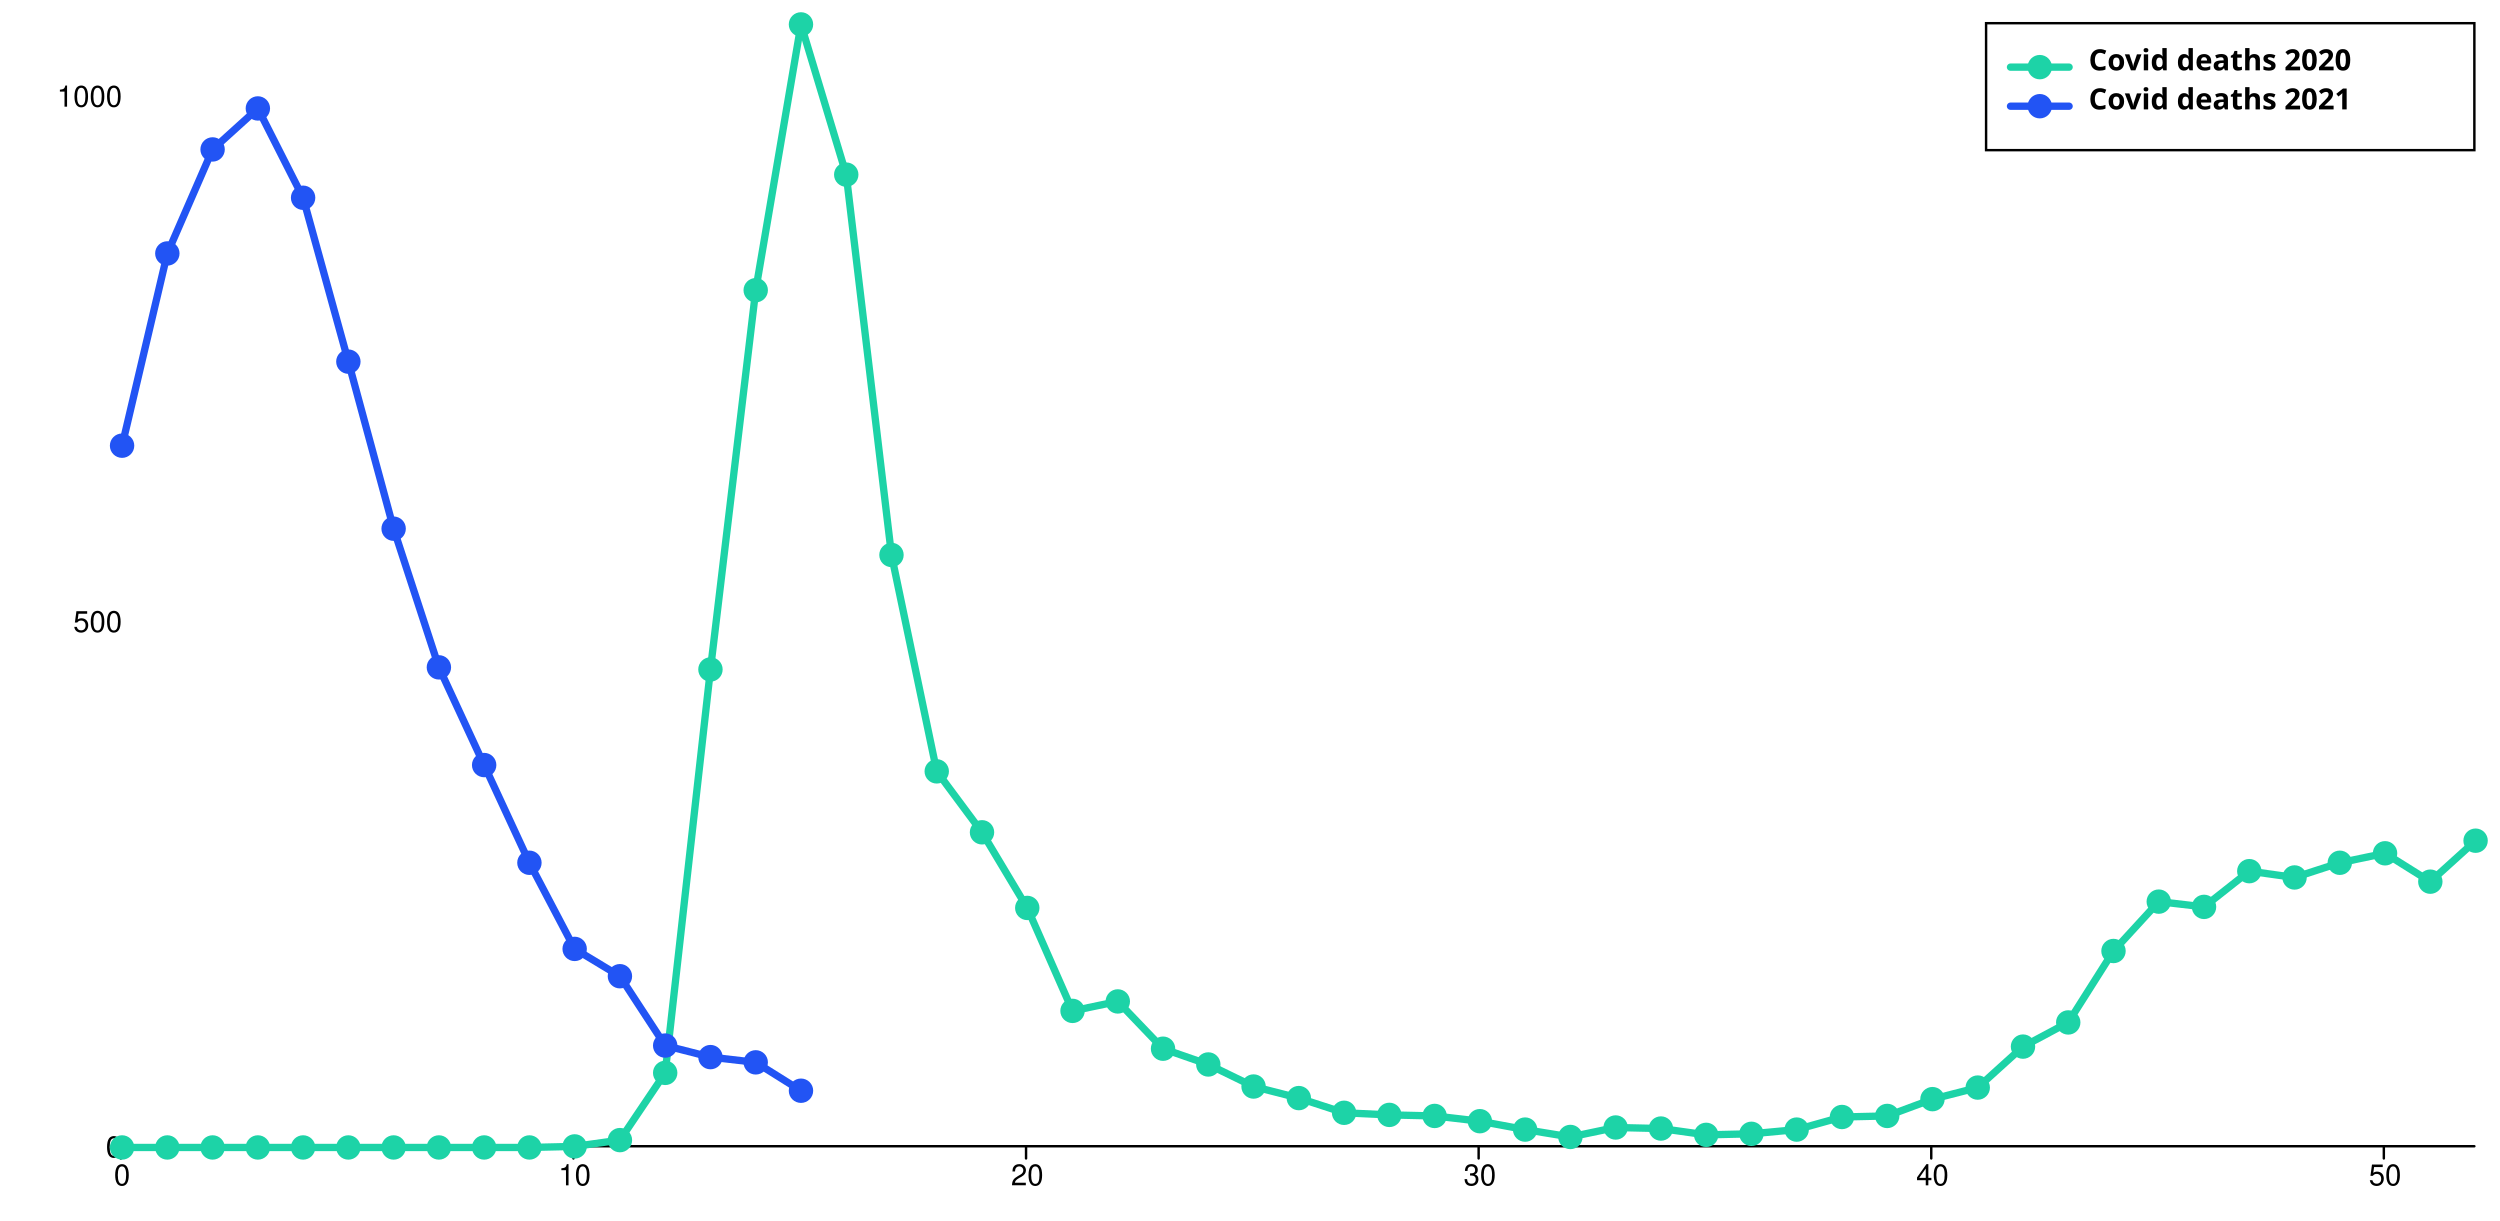
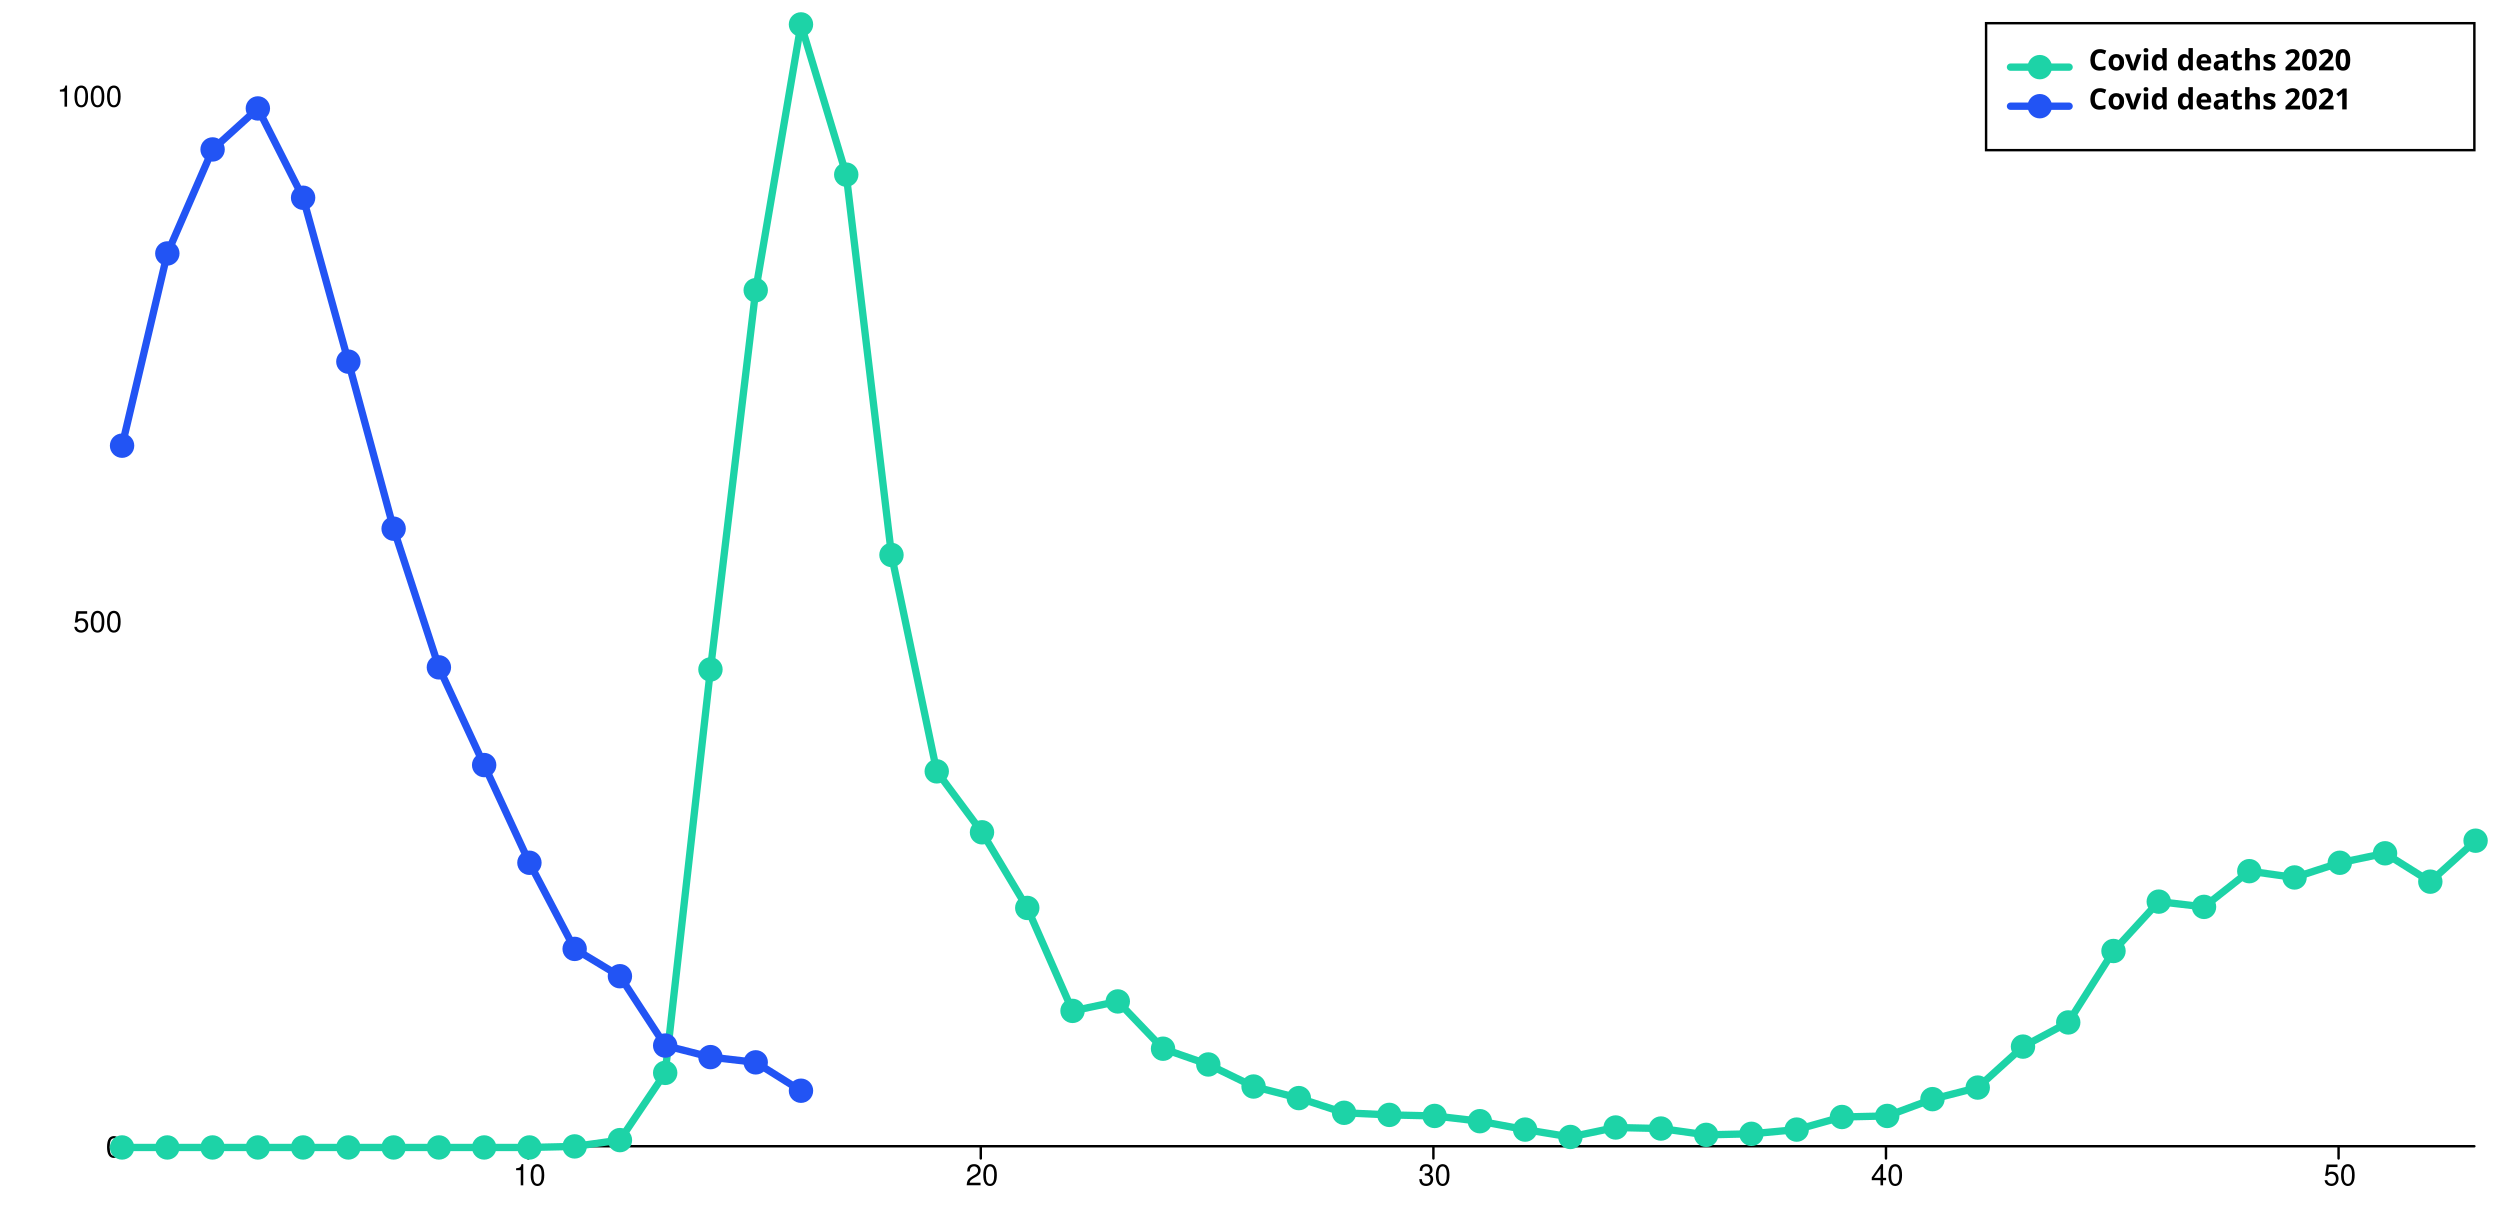
<svg xmlns="http://www.w3.org/2000/svg" width="1024" height="500" viewBox="0 0 1024 500" style="overflow:display" preserveAspectRatio="xMinYMin meet" overflow="visible">
  <defs>
    <style>
	.data-series path.line { fill-opacity: 0; stroke: black; }
	.data-series:hover path.line, .data-series.on path.line { cursor:pointer; }
	.data-series path.line.dotted { stroke-dasharray: 12 20 }
	#covid-deaths-2020-under65:hover path.line, #covid-deaths-2020-under65.on path.line { stroke-width: 5; }
	.data-series-0:hover circle, .data-series-0.on circle { display: inline; cursor:pointer; }
	#covid-deaths-2021-under65:hover path.line, #covid-deaths-2021-under65.on path.line { stroke-width: 5; }
	.data-series-1:hover circle, .data-series-1.on circle { display: inline; cursor:pointer; }
	.key rect { fill:transparent;stroke-width:1;stroke:black; }
	.key text { text-anchor:start;dominant-baseline:hanging;font-weight:bold;fill:black;stroke-width:0;font-family:sans-serif; }
	.graph-grid { font-family: "Helvetica Neue",Helvetica,Arial,"Lucida Grande",sans-serif; }
	.graph-grid line { stroke: black; stroke-width: 1; stroke-linecap: round; }
	.graph-grid.graph-grid-x text { text-anchor: middle; dominant-baseline: hanging; transform: translateY(10px); }
	.graph-grid.graph-grid-y text { text-anchor: end; dominant-baseline: middle; transform: translateX(-10px); }
	</style>
  </defs>
  <g class="graph-grid graph-grid-y">
    <line x1="49.50" y1="469.50" x2="1013.50" y2="469.50" data-left="50" />
    <text x="60" y="470" text-anchor="end">0</text>
    <text x="60" y="254.846" text-anchor="end">500</text>
    <text x="60" y="39.691" text-anchor="end">1000</text>
    <text style="text-anchor:middle;dominant-baseline:hanging;font-weight:bold;transform: translateY(240px) rotate(-90deg);" />
  </g>
  <g class="graph-grid graph-grid-x">
-     <line class="tick" x1="49.50" y1="469.50" x2="49.50" y2="474.50" />
-     <text x="50" y="470" text-anchor="middle">0</text>
-     <line class="tick" x1="234.88" y1="469.50" x2="234.88" y2="474.50" />
-     <text x="235.385" y="470" text-anchor="middle">10</text>
-     <line class="tick" x1="420.27" y1="469.50" x2="420.27" y2="474.50" />
-     <text x="420.769" y="470" text-anchor="middle">20</text>
-     <line class="tick" x1="605.65" y1="469.50" x2="605.65" y2="474.50" />
-     <text x="606.154" y="470" text-anchor="middle">30</text>
-     <line class="tick" x1="791.04" y1="469.50" x2="791.04" y2="474.50" />
-     <text x="791.538" y="470" text-anchor="middle">40</text>
-     <line class="tick" x1="976.42" y1="469.50" x2="976.42" y2="474.50" />
-     <text x="976.923" y="470" text-anchor="middle">50</text>
+     <line class="tick" x1="216.35" y1="469.50" x2="216.35" y2="474.50" />
+     <text x="216.846" y="470" text-anchor="middle">10</text>
+     <line class="tick" x1="401.73" y1="469.50" x2="401.73" y2="474.50" />
+     <text x="402.231" y="470" text-anchor="middle">20</text>
+     <line class="tick" x1="587.12" y1="469.50" x2="587.12" y2="474.50" />
+     <text x="587.615" y="470" text-anchor="middle">30</text>
+     <line class="tick" x1="772.50" y1="469.50" x2="772.50" y2="474.50" />
+     <text x="773" y="470" text-anchor="middle">40</text>
+     <line class="tick" x1="957.88" y1="469.50" x2="957.88" y2="474.50" />
+     <text x="958.385" y="470" text-anchor="middle">50</text>
    <text style="text-anchor:middle;dominant-baseline:hanging;font-weight:bold;transform: translateY(240px) rotate(-90deg);" />
  </g>
  <g id="covid-deaths-2020-under65" class="data-series data-series-0">
    <path d="M 50.00,470.00L 68.54,470.00L 87.08,470.00L 105.62,470.00L 124.15,470.00L 142.69,470.00L 161.23,470.00L 179.77,470.00L 198.31,470.00L 216.85,470.00L 235.38,469.57L 253.92,466.99L 272.46,439.45L 291.00,274.21L 309.54,118.87L 328.08,10.00L 346.62,71.53L 365.15,227.31L 383.69,315.95L 402.23,340.91L 420.77,371.89L 439.31,414.06L 457.85,410.19L 476.38,429.55L 494.92,436.01L 513.46,445.04L 532.00,449.78L 550.54,455.80L 569.08,456.66L 587.62,457.09L 606.15,459.24L 624.69,462.68L 643.23,465.70L 661.77,461.82L 680.31,462.25L 698.85,464.84L 717.38,464.41L 735.92,462.68L 754.46,457.52L 773.00,457.09L 791.54,450.21L 810.08,445.47L 828.62,428.69L 847.15,418.79L 865.69,389.53L 884.23,369.31L 902.77,371.46L 921.31,356.83L 939.85,359.41L 958.38,353.39L 976.92,349.51L 995.46,361.13L 1014.00,344.35" class="line" style="stroke:#1DD3A7" stroke-width="3" stroke-linecap="round" />
-     <circle cx="50.00" cy="470.00" data-y="0.00" data-x="0" r="5" fill="#1DD3A7" />
-     <circle cx="68.54" cy="470.00" data-y="0.00" data-x="1" r="5" fill="#1DD3A7" />
-     <circle cx="87.08" cy="470.00" data-y="0.00" data-x="2" r="5" fill="#1DD3A7" />
-     <circle cx="105.62" cy="470.00" data-y="0.00" data-x="3" r="5" fill="#1DD3A7" />
-     <circle cx="124.15" cy="470.00" data-y="0.00" data-x="4" r="5" fill="#1DD3A7" />
-     <circle cx="142.69" cy="470.00" data-y="0.00" data-x="5" r="5" fill="#1DD3A7" />
-     <circle cx="161.23" cy="470.00" data-y="0.00" data-x="6" r="5" fill="#1DD3A7" />
-     <circle cx="179.77" cy="470.00" data-y="0.00" data-x="7" r="5" fill="#1DD3A7" />
-     <circle cx="198.31" cy="470.00" data-y="0.00" data-x="8" r="5" fill="#1DD3A7" />
-     <circle cx="216.85" cy="470.00" data-y="0.00" data-x="9" r="5" fill="#1DD3A7" />
-     <circle cx="235.38" cy="469.57" data-y="1.00" data-x="10" r="5" fill="#1DD3A7" />
-     <circle cx="253.92" cy="466.99" data-y="7.00" data-x="11" r="5" fill="#1DD3A7" />
-     <circle cx="272.46" cy="439.45" data-y="71.00" data-x="12" r="5" fill="#1DD3A7" />
-     <circle cx="291.00" cy="274.21" data-y="455.00" data-x="13" r="5" fill="#1DD3A7" />
-     <circle cx="309.54" cy="118.87" data-y="816.00" data-x="14" r="5" fill="#1DD3A7" />
-     <circle cx="328.08" cy="10.00" data-y="1069.00" data-x="15" r="5" fill="#1DD3A7" />
-     <circle cx="346.62" cy="71.53" data-y="926.00" data-x="16" r="5" fill="#1DD3A7" />
-     <circle cx="365.15" cy="227.31" data-y="564.00" data-x="17" r="5" fill="#1DD3A7" />
-     <circle cx="383.69" cy="315.95" data-y="358.00" data-x="18" r="5" fill="#1DD3A7" />
-     <circle cx="402.23" cy="340.91" data-y="300.00" data-x="19" r="5" fill="#1DD3A7" />
-     <circle cx="420.77" cy="371.89" data-y="228.00" data-x="20" r="5" fill="#1DD3A7" />
-     <circle cx="439.31" cy="414.06" data-y="130.00" data-x="21" r="5" fill="#1DD3A7" />
-     <circle cx="457.85" cy="410.19" data-y="139.00" data-x="22" r="5" fill="#1DD3A7" />
-     <circle cx="476.38" cy="429.55" data-y="94.00" data-x="23" r="5" fill="#1DD3A7" />
-     <circle cx="494.92" cy="436.01" data-y="79.00" data-x="24" r="5" fill="#1DD3A7" />
-     <circle cx="513.46" cy="445.04" data-y="58.00" data-x="25" r="5" fill="#1DD3A7" />
-     <circle cx="532.00" cy="449.78" data-y="47.00" data-x="26" r="5" fill="#1DD3A7" />
-     <circle cx="550.54" cy="455.80" data-y="33.00" data-x="27" r="5" fill="#1DD3A7" />
-     <circle cx="569.08" cy="456.66" data-y="31.00" data-x="28" r="5" fill="#1DD3A7" />
-     <circle cx="587.62" cy="457.09" data-y="30.00" data-x="29" r="5" fill="#1DD3A7" />
-     <circle cx="606.15" cy="459.24" data-y="25.00" data-x="30" r="5" fill="#1DD3A7" />
-     <circle cx="624.69" cy="462.68" data-y="17.00" data-x="31" r="5" fill="#1DD3A7" />
-     <circle cx="643.23" cy="465.70" data-y="10.00" data-x="32" r="5" fill="#1DD3A7" />
-     <circle cx="661.77" cy="461.82" data-y="19.00" data-x="33" r="5" fill="#1DD3A7" />
-     <circle cx="680.31" cy="462.25" data-y="18.00" data-x="34" r="5" fill="#1DD3A7" />
-     <circle cx="698.85" cy="464.84" data-y="12.00" data-x="35" r="5" fill="#1DD3A7" />
-     <circle cx="717.38" cy="464.41" data-y="13.00" data-x="36" r="5" fill="#1DD3A7" />
-     <circle cx="735.92" cy="462.68" data-y="17.00" data-x="37" r="5" fill="#1DD3A7" />
-     <circle cx="754.46" cy="457.52" data-y="29.00" data-x="38" r="5" fill="#1DD3A7" />
-     <circle cx="773.00" cy="457.09" data-y="30.00" data-x="39" r="5" fill="#1DD3A7" />
-     <circle cx="791.54" cy="450.21" data-y="46.00" data-x="40" r="5" fill="#1DD3A7" />
-     <circle cx="810.08" cy="445.47" data-y="57.00" data-x="41" r="5" fill="#1DD3A7" />
-     <circle cx="828.62" cy="428.69" data-y="96.00" data-x="42" r="5" fill="#1DD3A7" />
-     <circle cx="847.15" cy="418.79" data-y="119.00" data-x="43" r="5" fill="#1DD3A7" />
-     <circle cx="865.69" cy="389.53" data-y="187.00" data-x="44" r="5" fill="#1DD3A7" />
-     <circle cx="884.23" cy="369.31" data-y="234.00" data-x="45" r="5" fill="#1DD3A7" />
-     <circle cx="902.77" cy="371.46" data-y="229.00" data-x="46" r="5" fill="#1DD3A7" />
-     <circle cx="921.31" cy="356.83" data-y="263.00" data-x="47" r="5" fill="#1DD3A7" />
-     <circle cx="939.85" cy="359.41" data-y="257.00" data-x="48" r="5" fill="#1DD3A7" />
-     <circle cx="958.38" cy="353.39" data-y="271.00" data-x="49" r="5" fill="#1DD3A7" />
-     <circle cx="976.92" cy="349.51" data-y="280.00" data-x="50" r="5" fill="#1DD3A7" />
-     <circle cx="995.46" cy="361.13" data-y="253.00" data-x="51" r="5" fill="#1DD3A7" />
-     <circle cx="1014.00" cy="344.35" data-y="292.00" data-x="52" r="5" fill="#1DD3A7" />
+     <circle cx="50.00" cy="470.00" data-y="0.00" data-x="1" r="5" fill="#1DD3A7" />
+     <circle cx="68.54" cy="470.00" data-y="0.00" data-x="2" r="5" fill="#1DD3A7" />
+     <circle cx="87.08" cy="470.00" data-y="0.00" data-x="3" r="5" fill="#1DD3A7" />
+     <circle cx="105.62" cy="470.00" data-y="0.00" data-x="4" r="5" fill="#1DD3A7" />
+     <circle cx="124.15" cy="470.00" data-y="0.00" data-x="5" r="5" fill="#1DD3A7" />
+     <circle cx="142.69" cy="470.00" data-y="0.00" data-x="6" r="5" fill="#1DD3A7" />
+     <circle cx="161.23" cy="470.00" data-y="0.00" data-x="7" r="5" fill="#1DD3A7" />
+     <circle cx="179.77" cy="470.00" data-y="0.00" data-x="8" r="5" fill="#1DD3A7" />
+     <circle cx="198.31" cy="470.00" data-y="0.00" data-x="9" r="5" fill="#1DD3A7" />
+     <circle cx="216.85" cy="470.00" data-y="0.00" data-x="10" r="5" fill="#1DD3A7" />
+     <circle cx="235.38" cy="469.57" data-y="1.00" data-x="11" r="5" fill="#1DD3A7" />
+     <circle cx="253.92" cy="466.99" data-y="7.00" data-x="12" r="5" fill="#1DD3A7" />
+     <circle cx="272.46" cy="439.45" data-y="71.00" data-x="13" r="5" fill="#1DD3A7" />
+     <circle cx="291.00" cy="274.21" data-y="455.00" data-x="14" r="5" fill="#1DD3A7" />
+     <circle cx="309.54" cy="118.87" data-y="816.00" data-x="15" r="5" fill="#1DD3A7" />
+     <circle cx="328.08" cy="10.00" data-y="1069.00" data-x="16" r="5" fill="#1DD3A7" />
+     <circle cx="346.62" cy="71.53" data-y="926.00" data-x="17" r="5" fill="#1DD3A7" />
+     <circle cx="365.15" cy="227.31" data-y="564.00" data-x="18" r="5" fill="#1DD3A7" />
+     <circle cx="383.69" cy="315.95" data-y="358.00" data-x="19" r="5" fill="#1DD3A7" />
+     <circle cx="402.23" cy="340.91" data-y="300.00" data-x="20" r="5" fill="#1DD3A7" />
+     <circle cx="420.77" cy="371.89" data-y="228.00" data-x="21" r="5" fill="#1DD3A7" />
+     <circle cx="439.31" cy="414.06" data-y="130.00" data-x="22" r="5" fill="#1DD3A7" />
+     <circle cx="457.85" cy="410.19" data-y="139.00" data-x="23" r="5" fill="#1DD3A7" />
+     <circle cx="476.38" cy="429.55" data-y="94.00" data-x="24" r="5" fill="#1DD3A7" />
+     <circle cx="494.92" cy="436.01" data-y="79.00" data-x="25" r="5" fill="#1DD3A7" />
+     <circle cx="513.46" cy="445.04" data-y="58.00" data-x="26" r="5" fill="#1DD3A7" />
+     <circle cx="532.00" cy="449.78" data-y="47.00" data-x="27" r="5" fill="#1DD3A7" />
+     <circle cx="550.54" cy="455.80" data-y="33.00" data-x="28" r="5" fill="#1DD3A7" />
+     <circle cx="569.08" cy="456.66" data-y="31.00" data-x="29" r="5" fill="#1DD3A7" />
+     <circle cx="587.62" cy="457.09" data-y="30.00" data-x="30" r="5" fill="#1DD3A7" />
+     <circle cx="606.15" cy="459.24" data-y="25.00" data-x="31" r="5" fill="#1DD3A7" />
+     <circle cx="624.69" cy="462.68" data-y="17.00" data-x="32" r="5" fill="#1DD3A7" />
+     <circle cx="643.23" cy="465.70" data-y="10.00" data-x="33" r="5" fill="#1DD3A7" />
+     <circle cx="661.77" cy="461.82" data-y="19.00" data-x="34" r="5" fill="#1DD3A7" />
+     <circle cx="680.31" cy="462.25" data-y="18.00" data-x="35" r="5" fill="#1DD3A7" />
+     <circle cx="698.85" cy="464.84" data-y="12.00" data-x="36" r="5" fill="#1DD3A7" />
+     <circle cx="717.38" cy="464.41" data-y="13.00" data-x="37" r="5" fill="#1DD3A7" />
+     <circle cx="735.92" cy="462.68" data-y="17.00" data-x="38" r="5" fill="#1DD3A7" />
+     <circle cx="754.46" cy="457.52" data-y="29.00" data-x="39" r="5" fill="#1DD3A7" />
+     <circle cx="773.00" cy="457.09" data-y="30.00" data-x="40" r="5" fill="#1DD3A7" />
+     <circle cx="791.54" cy="450.21" data-y="46.00" data-x="41" r="5" fill="#1DD3A7" />
+     <circle cx="810.08" cy="445.47" data-y="57.00" data-x="42" r="5" fill="#1DD3A7" />
+     <circle cx="828.62" cy="428.69" data-y="96.00" data-x="43" r="5" fill="#1DD3A7" />
+     <circle cx="847.15" cy="418.79" data-y="119.00" data-x="44" r="5" fill="#1DD3A7" />
+     <circle cx="865.69" cy="389.53" data-y="187.00" data-x="45" r="5" fill="#1DD3A7" />
+     <circle cx="884.23" cy="369.31" data-y="234.00" data-x="46" r="5" fill="#1DD3A7" />
+     <circle cx="902.77" cy="371.46" data-y="229.00" data-x="47" r="5" fill="#1DD3A7" />
+     <circle cx="921.31" cy="356.83" data-y="263.00" data-x="48" r="5" fill="#1DD3A7" />
+     <circle cx="939.85" cy="359.41" data-y="257.00" data-x="49" r="5" fill="#1DD3A7" />
+     <circle cx="958.38" cy="353.39" data-y="271.00" data-x="50" r="5" fill="#1DD3A7" />
+     <circle cx="976.92" cy="349.51" data-y="280.00" data-x="51" r="5" fill="#1DD3A7" />
+     <circle cx="995.46" cy="361.13" data-y="253.00" data-x="52" r="5" fill="#1DD3A7" />
+     <circle cx="1014.00" cy="344.35" data-y="292.00" data-x="53" r="5" fill="#1DD3A7" />
  </g>
  <g id="covid-deaths-2021-under65" class="data-series data-series-1">
    <path d="M 50.00,182.55L 68.54,103.81L 87.08,61.21L 105.62,44.42L 124.15,81.00L 142.69,148.13L 161.23,216.55L 179.77,273.35L 198.31,313.37L 216.85,353.39L 235.38,388.67L 253.92,399.86L 272.46,428.26L 291.00,432.99L 309.54,435.14L 328.08,446.76" class="line" style="stroke:#2254F4" stroke-width="3" stroke-linecap="round" />
-     <circle cx="50.00" cy="182.55" data-y="668.00" data-x="0" r="5" fill="#2254F4" />
-     <circle cx="68.54" cy="103.81" data-y="851.00" data-x="1" r="5" fill="#2254F4" />
-     <circle cx="87.08" cy="61.21" data-y="950.00" data-x="2" r="5" fill="#2254F4" />
-     <circle cx="105.62" cy="44.42" data-y="989.00" data-x="3" r="5" fill="#2254F4" />
-     <circle cx="124.15" cy="81.00" data-y="904.00" data-x="4" r="5" fill="#2254F4" />
-     <circle cx="142.69" cy="148.13" data-y="748.00" data-x="5" r="5" fill="#2254F4" />
-     <circle cx="161.23" cy="216.55" data-y="589.00" data-x="6" r="5" fill="#2254F4" />
-     <circle cx="179.77" cy="273.35" data-y="457.00" data-x="7" r="5" fill="#2254F4" />
-     <circle cx="198.31" cy="313.37" data-y="364.00" data-x="8" r="5" fill="#2254F4" />
-     <circle cx="216.85" cy="353.39" data-y="271.00" data-x="9" r="5" fill="#2254F4" />
-     <circle cx="235.38" cy="388.67" data-y="189.00" data-x="10" r="5" fill="#2254F4" />
-     <circle cx="253.92" cy="399.86" data-y="163.00" data-x="11" r="5" fill="#2254F4" />
-     <circle cx="272.46" cy="428.26" data-y="97.00" data-x="12" r="5" fill="#2254F4" />
-     <circle cx="291.00" cy="432.99" data-y="86.00" data-x="13" r="5" fill="#2254F4" />
-     <circle cx="309.54" cy="435.14" data-y="81.00" data-x="14" r="5" fill="#2254F4" />
-     <circle cx="328.08" cy="446.76" data-y="54.00" data-x="15" r="5" fill="#2254F4" />
+     <circle cx="50.00" cy="182.55" data-y="668.00" data-x="1" r="5" fill="#2254F4" />
+     <circle cx="68.54" cy="103.81" data-y="851.00" data-x="2" r="5" fill="#2254F4" />
+     <circle cx="87.08" cy="61.21" data-y="950.00" data-x="3" r="5" fill="#2254F4" />
+     <circle cx="105.62" cy="44.42" data-y="989.00" data-x="4" r="5" fill="#2254F4" />
+     <circle cx="124.15" cy="81.00" data-y="904.00" data-x="5" r="5" fill="#2254F4" />
+     <circle cx="142.69" cy="148.13" data-y="748.00" data-x="6" r="5" fill="#2254F4" />
+     <circle cx="161.23" cy="216.55" data-y="589.00" data-x="7" r="5" fill="#2254F4" />
+     <circle cx="179.77" cy="273.35" data-y="457.00" data-x="8" r="5" fill="#2254F4" />
+     <circle cx="198.31" cy="313.37" data-y="364.00" data-x="9" r="5" fill="#2254F4" />
+     <circle cx="216.85" cy="353.39" data-y="271.00" data-x="10" r="5" fill="#2254F4" />
+     <circle cx="235.38" cy="388.67" data-y="189.00" data-x="11" r="5" fill="#2254F4" />
+     <circle cx="253.92" cy="399.86" data-y="163.00" data-x="12" r="5" fill="#2254F4" />
+     <circle cx="272.46" cy="428.26" data-y="97.00" data-x="13" r="5" fill="#2254F4" />
+     <circle cx="291.00" cy="432.99" data-y="86.00" data-x="14" r="5" fill="#2254F4" />
+     <circle cx="309.54" cy="435.14" data-y="81.00" data-x="15" r="5" fill="#2254F4" />
+     <circle cx="328.08" cy="446.76" data-y="54.00" data-x="16" r="5" fill="#2254F4" />
  </g>
  <g class="key">
    <rect x="813.5" y="9.5" width="200" height="52" />
    <g id="covid-deaths-2020-under65-key">&gt;	<text x="823.5" y="19.5">
        <tspan dx="32" dy="0">Covid deaths 2020</tspan>
      </text>
      <path d="M823.50,27.50 l 24 0" class="line" style="stroke:#1DD3A7" stroke-width="3" stroke-linecap="round" />
      <circle cx="835.50" cy="27.50" r="5" fill="#1DD3A7" />
    </g>
    <g id="covid-deaths-2021-under65-key">&gt;	<text x="823.5" y="35.5">
        <tspan dx="32" dy="0">Covid deaths 2021</tspan>
      </text>
      <path d="M823.50,43.50 l 24 0" class="line" style="stroke:#2254F4" stroke-width="3" stroke-linecap="round" />
      <circle cx="835.50" cy="43.50" r="5" fill="#2254F4" />
    </g>
  </g>
</svg>
